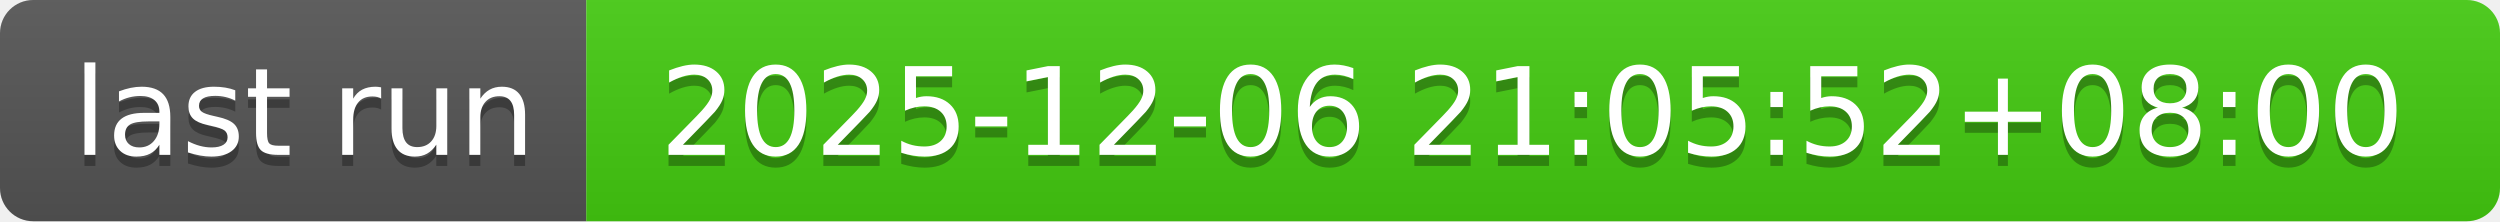
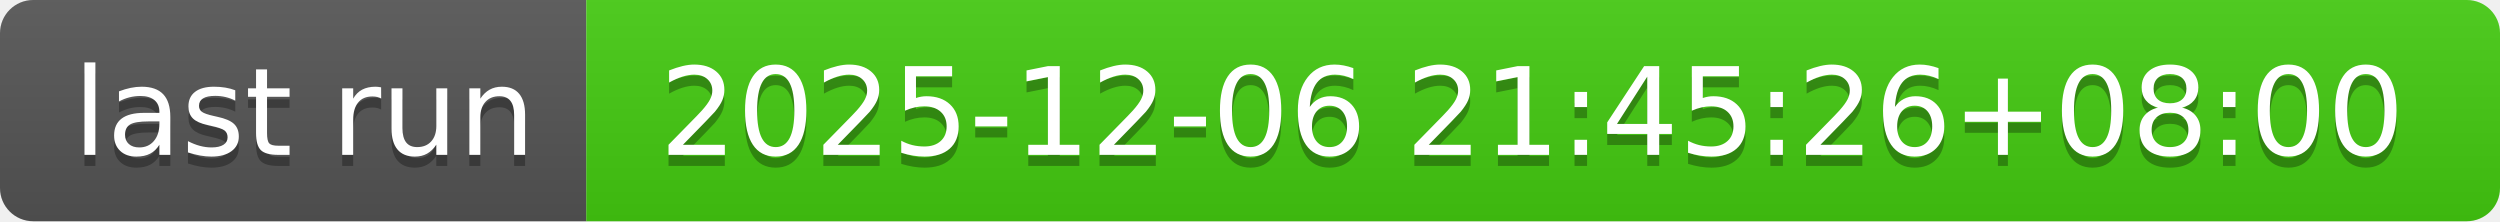
- <svg xmlns="http://www.w3.org/2000/svg" width="226" height="20" role="img" aria-label="last run: 2025-12-06 21:05:52+08:00">
+ <svg xmlns="http://www.w3.org/2000/svg" width="226" height="20" role="img" aria-label="last run: 2025-12-06 21:45:26+08:00">
  <linearGradient id="s" x2="0" y2="100%">
    <stop offset="0" stop-color="#bbb" stop-opacity=".1" />
    <stop offset="1" stop-opacity=".1" />
  </linearGradient>
  <clipPath id="r">
    <rect width="226" height="20" rx="3" fill="#fff" />
  </clipPath>
  <g clip-path="url(#r)">
    <rect width="53" height="20" fill="#555" />
    <rect x="53" width="173" height="20" fill="#4c1" />
    <rect width="226" height="20" fill="url(#s)" />
  </g>
  <g fill="#fff" text-anchor="middle" font-family="Verdana,Geneva,DejaVu Sans,sans-serif" text-rendering="geometricPrecision" font-size="110">
    <text aria-hidden="true" x="275" y="150" fill="#010101" fill-opacity=".3" transform="scale(.1)" textLength="430">last run</text>
    <text x="275" y="140" transform="scale(.1)" fill="#fff" textLength="430">last run</text>
-     <text aria-hidden="true" x="1385" y="150" fill="#010101" fill-opacity=".3" transform="scale(.1)" textLength="1630">2025-12-06 21:05:52+08:00</text>
-     <text x="1385" y="140" transform="scale(.1)" fill="#fff" textLength="1630">2025-12-06 21:05:52+08:00</text>
+     <text aria-hidden="true" x="1385" y="150" fill="#010101" fill-opacity=".3" transform="scale(.1)" textLength="1630">2025-12-06 21:45:26+08:00</text>
+     <text x="1385" y="140" transform="scale(.1)" fill="#fff" textLength="1630">2025-12-06 21:45:26+08:00</text>
  </g>
</svg>
